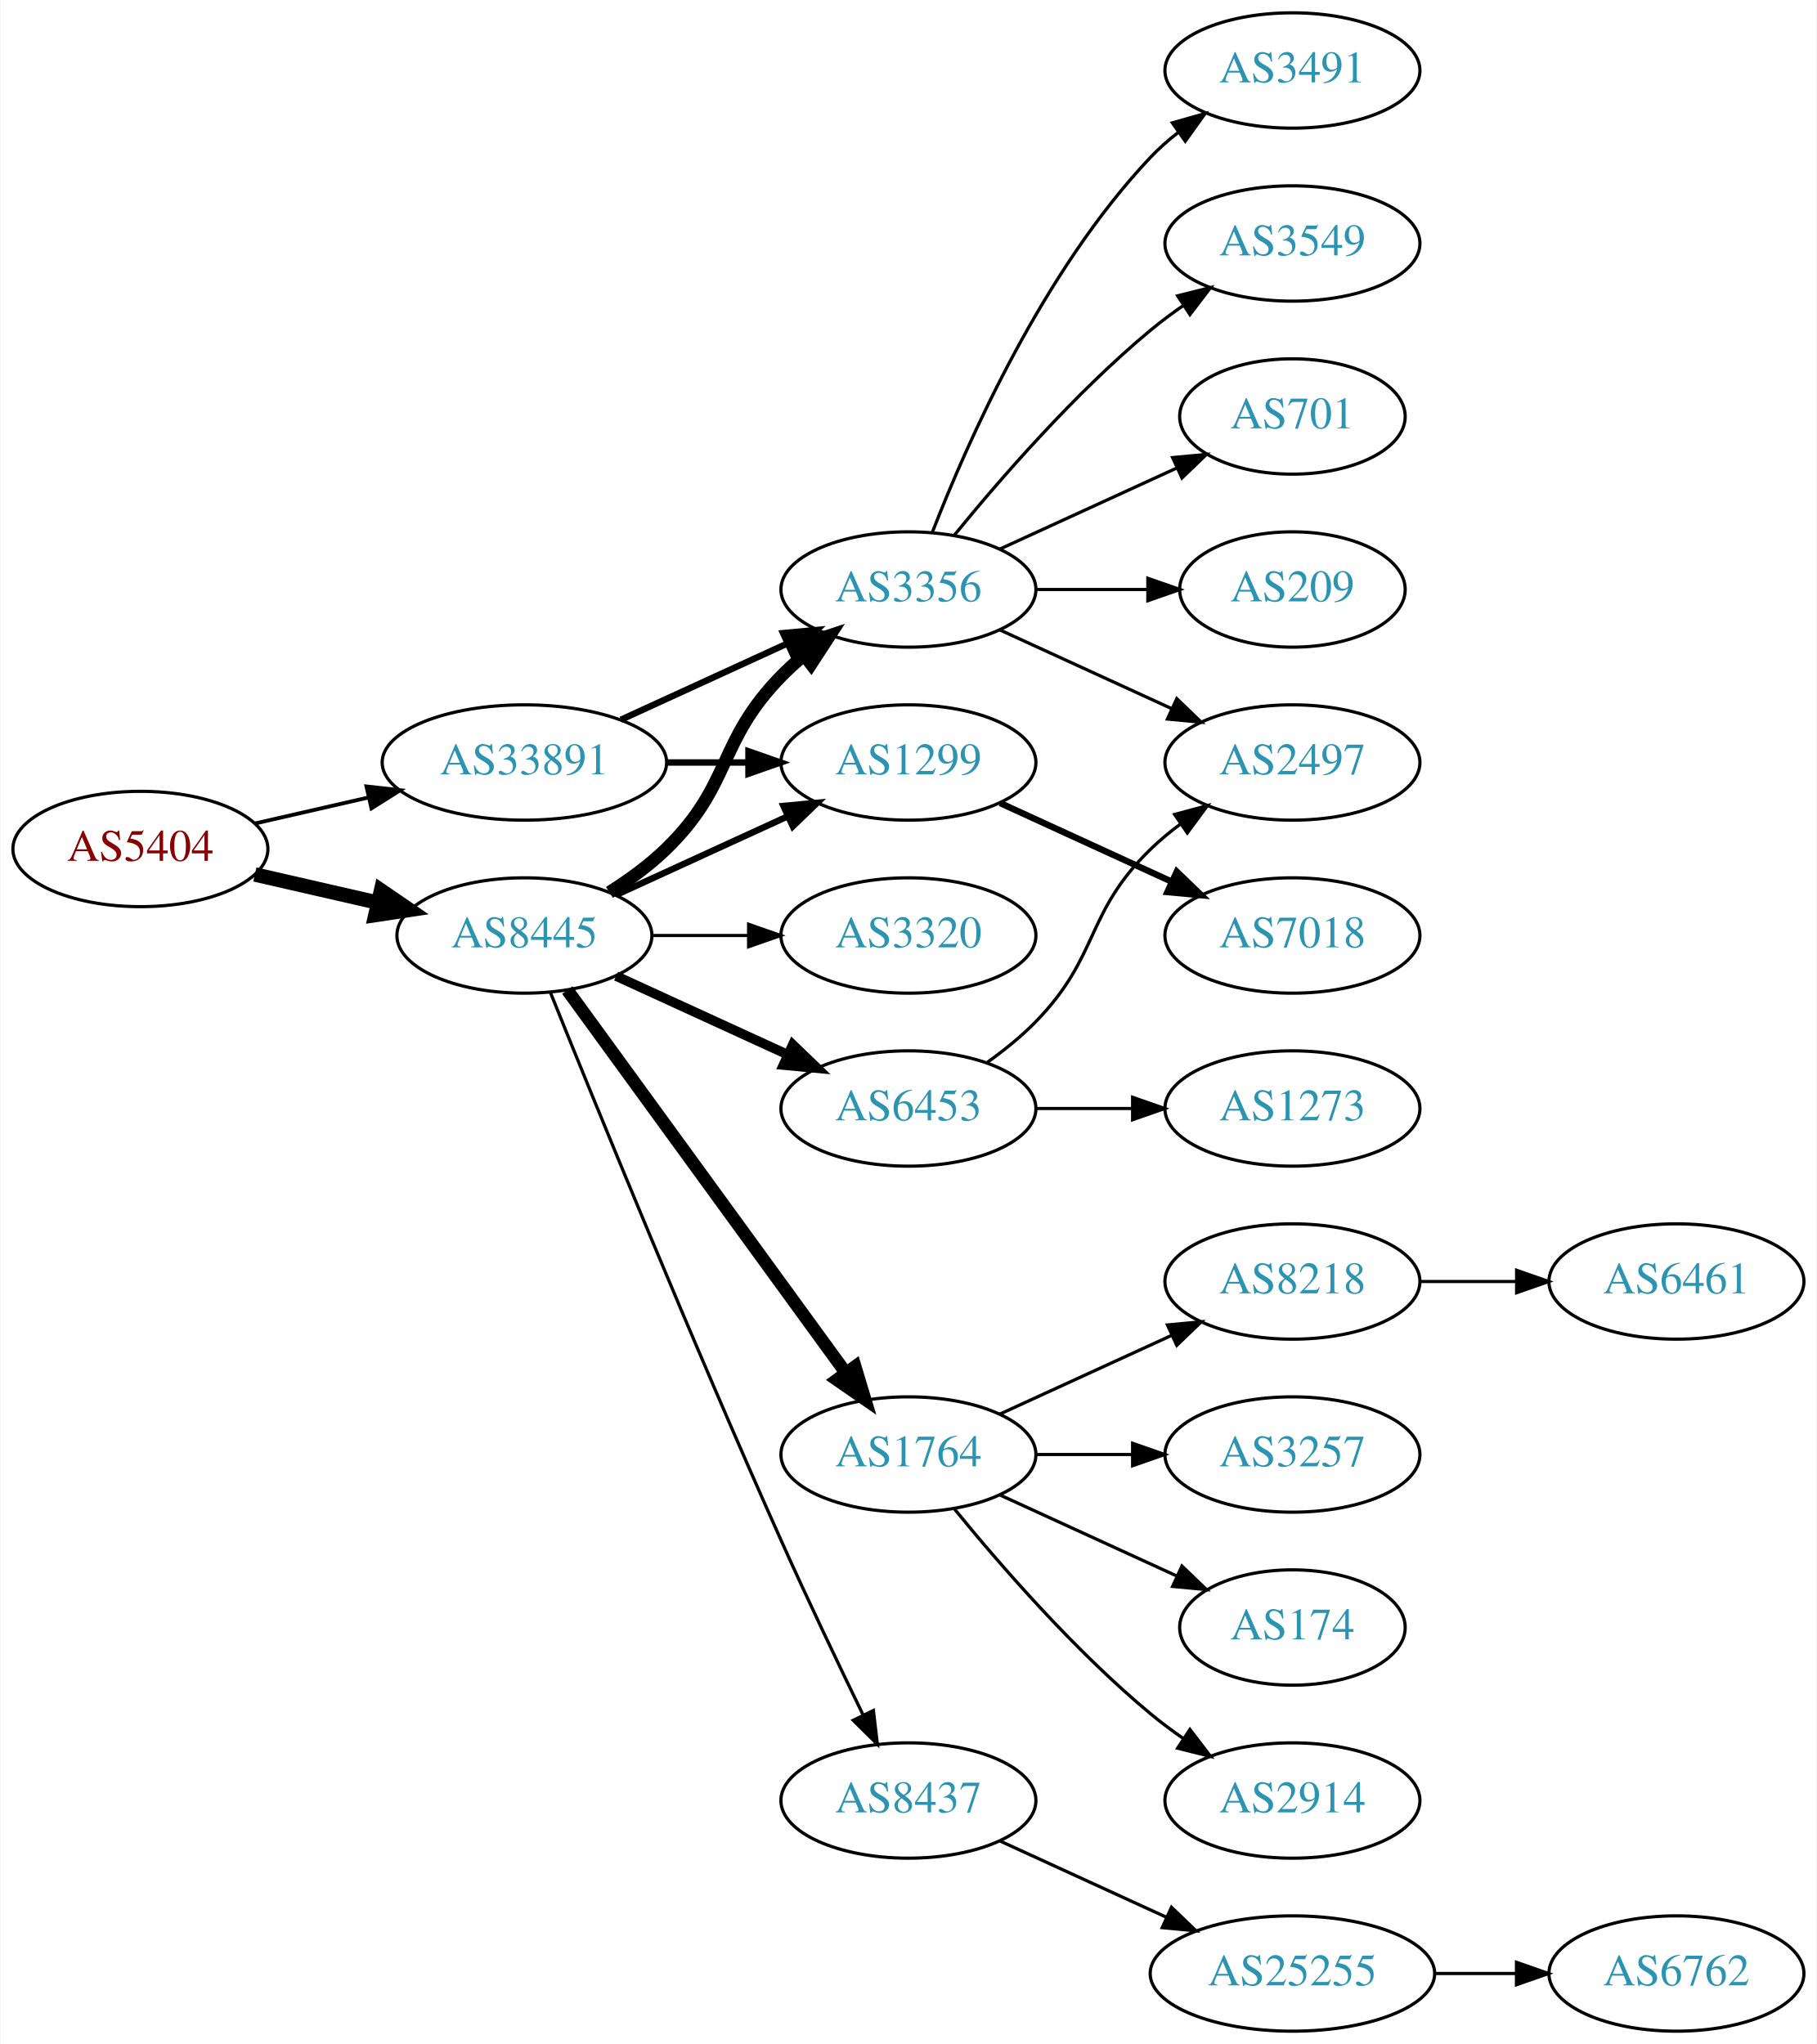
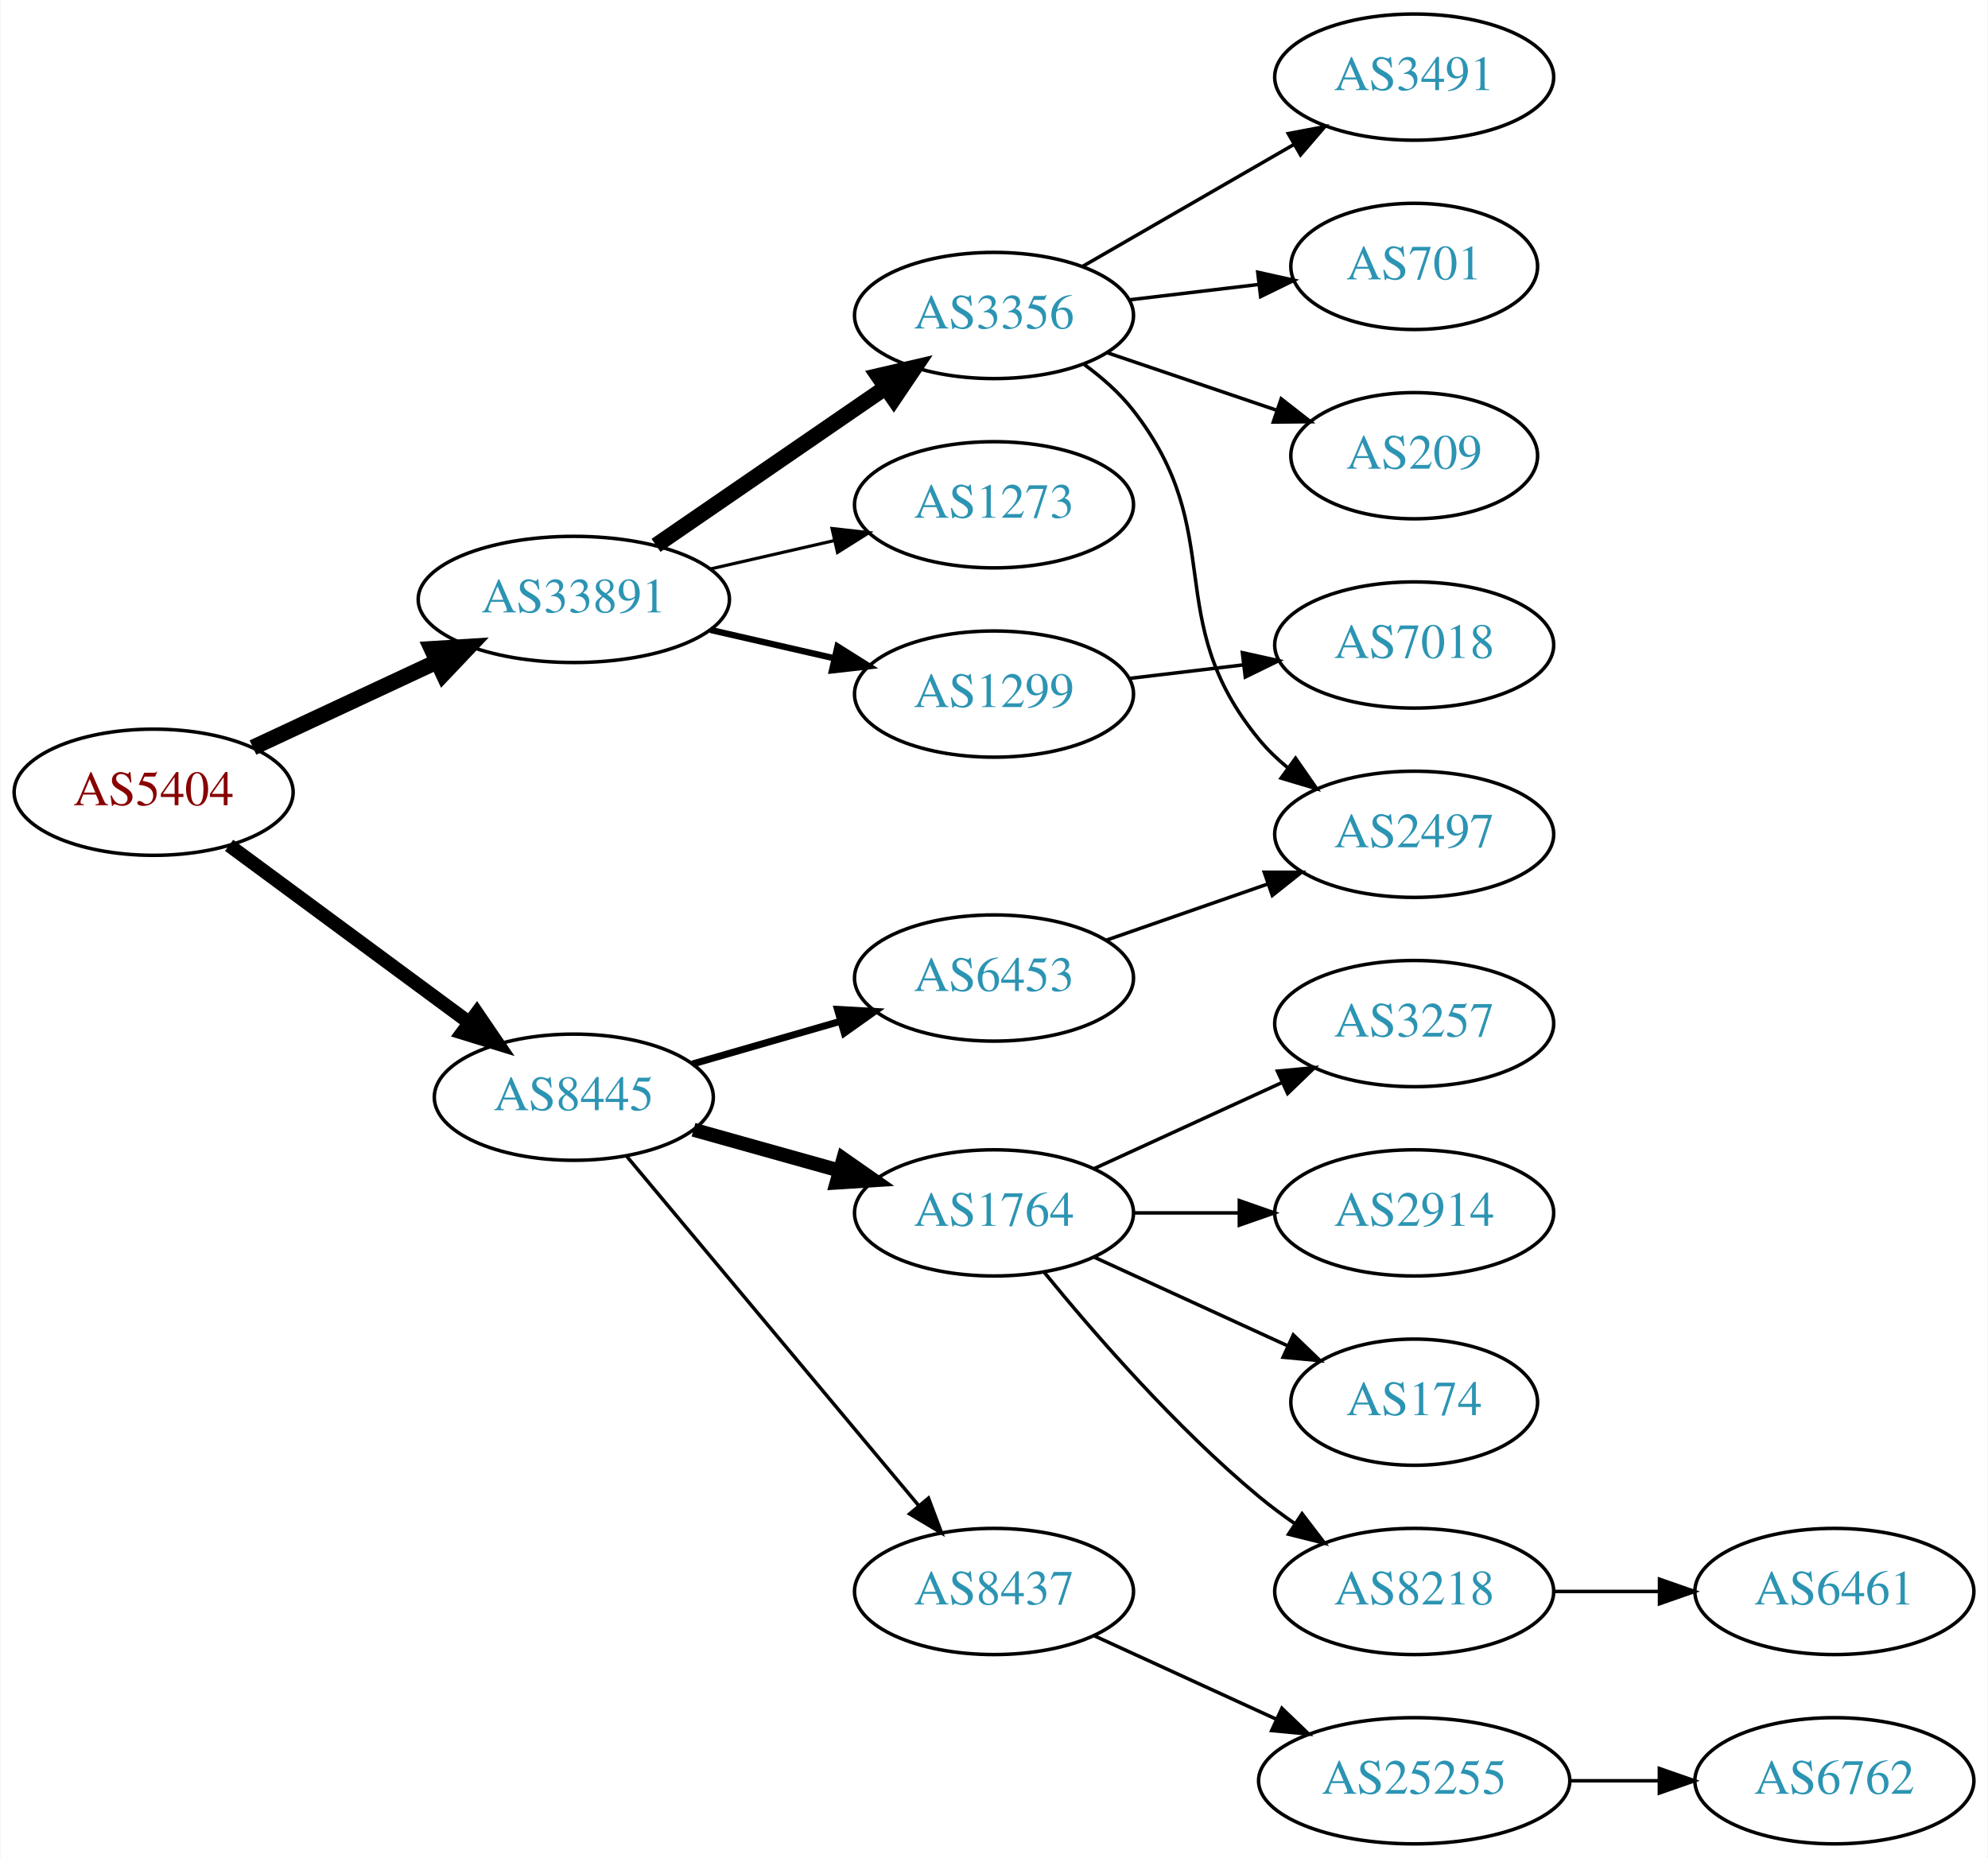
- <svg xmlns="http://www.w3.org/2000/svg" xmlns:xlink="http://www.w3.org/1999/xlink" width="567pt" height="638pt" viewBox="0.00 0.00 566.66 638.00">
-   <g id="graph0" class="graph" transform="scale(1 1) rotate(0) translate(4 634)">
-     <polygon fill="white" stroke="none" points="-4,4 -4,-634 562.663,-634 562.663,4 -4,4" />
+ <svg xmlns="http://www.w3.org/2000/svg" xmlns:xlink="http://www.w3.org/1999/xlink" width="567pt" height="530pt" viewBox="0.00 0.00 566.66 530.00">
+   <g id="graph0" class="graph" transform="scale(1 1) rotate(0) translate(4 526)">
+     <polygon fill="white" stroke="none" points="-4,4 -4,-526 562.663,-526 562.663,4 -4,4" />
    <g id="node1" class="node">
      <g id="a_node1">
        <a xlink:href="/asn/5404" xlink:title="AS5404 ~ ASN conova communications GmbH [AT]">
-           <ellipse fill="#ffffff" stroke="black" cx="39.647" cy="-369" rx="39.794" ry="18" />
-           <text text-anchor="middle" x="39.647" y="-365.3" font-family="Times,serif" font-size="14.00" fill="#880000">AS5404</text>
+           <ellipse fill="#ffffff" stroke="black" cx="39.647" cy="-300" rx="39.794" ry="18" />
+           <text text-anchor="middle" x="39.647" y="-296.3" font-family="Times,serif" font-size="14.00" fill="#880000">AS5404</text>
        </a>
      </g>
    </g>
    <g id="node2" class="node">
      <g id="a_node2">
        <a xlink:href="/asn/8445" xlink:title="AS8445 ~ SALZBURG-AG-AS [AT]">
-           <ellipse fill="#ffffff" stroke="black" cx="159.489" cy="-342" rx="39.794" ry="18" />
-           <text text-anchor="middle" x="159.489" y="-338.3" font-family="Times,serif" font-size="14.00" fill="#2c94b3">AS8445</text>
+           <ellipse fill="#ffffff" stroke="black" cx="159.489" cy="-213" rx="39.794" ry="18" />
+           <text text-anchor="middle" x="159.489" y="-209.3" font-family="Times,serif" font-size="14.00" fill="#2c94b3">AS8445</text>
        </a>
      </g>
    </g>
    <g id="edge1" class="edge">
-       <path fill="none" stroke="black" stroke-width="4.5" d="M75.366,-361.045C87.366,-358.296 100.987,-355.175 113.679,-352.267" />
-       <polygon fill="black" stroke="black" stroke-width="4.5" points="114.743,-356.063 123.611,-349.991 112.984,-348.387 114.743,-356.063" />
+       <path fill="none" stroke="black" stroke-width="3.938" d="M61.173,-284.846C80.067,-270.897 108.291,-250.06 129.485,-234.413" />
+       <polygon fill="black" stroke="black" stroke-width="3.938" points="131.836,-237.028 137.802,-228.272 127.678,-231.396 131.836,-237.028" />
    </g>
    <g id="node3" class="node">
      <g id="a_node3">
        <a xlink:href="/asn/33891" xlink:title="AS33891 ~ CORE-BACKBONE GMBH GLOBAL NETWORK [DE]">
-           <ellipse fill="#ffffff" stroke="black" cx="159.489" cy="-396" rx="44.393" ry="18" />
-           <text text-anchor="middle" x="159.489" y="-392.3" font-family="Times,serif" font-size="14.00" fill="#2c94b3">AS33891</text>
+           <ellipse fill="#ffffff" stroke="black" cx="159.489" cy="-355" rx="44.393" ry="18" />
+           <text text-anchor="middle" x="159.489" y="-351.3" font-family="Times,serif" font-size="14.00" fill="#2c94b3">AS33891</text>
        </a>
      </g>
    </g>
    <g id="edge2" class="edge">
-       <path fill="none" stroke="black" stroke-width="1.2" d="M75.366,-376.955C86.504,-379.507 99.039,-382.379 110.932,-385.104" />
-       <polygon fill="black" stroke="black" stroke-width="1.2" points="110.198,-388.526 120.727,-387.348 111.761,-381.703 110.198,-388.526" />
+       <path fill="none" stroke="black" stroke-width="4.5" d="M67.978,-312.756C83.582,-320.039 103.383,-329.281 120.483,-337.262" />
+       <polygon fill="black" stroke="black" stroke-width="4.5" points="118.935,-340.884 129.662,-341.545 122.265,-333.748 118.935,-340.884" />
    </g>
    <g id="node4" class="node">
      <g id="a_node4">
-         <a xlink:href="/asn/3356" xlink:title="AS3356 ~ Level 3 Parent, LLC [US]">
-           <ellipse fill="#ffffff" stroke="black" cx="279.332" cy="-450" rx="39.794" ry="18" />
-           <text text-anchor="middle" x="279.332" y="-446.3" font-family="Times,serif" font-size="14.00" fill="#2c94b3">AS3356</text>
+         <a xlink:href="/asn/6453" xlink:title="AS6453 ~ TATA COMMUNICATIONS (AMERICA) INC [US]">
+           <ellipse fill="#ffffff" stroke="black" cx="279.332" cy="-247" rx="39.794" ry="18" />
+           <text text-anchor="middle" x="279.332" y="-243.3" font-family="Times,serif" font-size="14.00" fill="#2c94b3">AS6453</text>
        </a>
      </g>
    </g>
    <g id="edge3" class="edge">
-       <path fill="none" stroke="black" stroke-width="4" d="M186.018,-355.462C192.181,-359.362 198.483,-363.948 203.685,-369 224.378,-389.094 219.513,-402.383 239.685,-423 241.778,-425.139 244.061,-427.218 246.438,-429.21" />
-       <polygon fill="black" stroke="black" stroke-width="4" points="244.681,-432.275 254.738,-435.611 248.956,-426.732 244.681,-432.275" />
+       <path fill="none" stroke="black" stroke-width="2" d="M193.315,-222.471C206.358,-226.234 221.538,-230.614 235.432,-234.623" />
+       <polygon fill="black" stroke="black" stroke-width="2" points="234.695,-238.053 245.273,-237.462 236.635,-231.327 234.695,-238.053" />
    </g>
    <g id="node5" class="node">
      <g id="a_node5">
-         <a xlink:href="/asn/6453" xlink:title="AS6453 ~ TATA COMMUNICATIONS (AMERICA) INC [US]">
-           <ellipse fill="#ffffff" stroke="black" cx="279.332" cy="-288" rx="39.794" ry="18" />
-           <text text-anchor="middle" x="279.332" y="-284.3" font-family="Times,serif" font-size="14.00" fill="#2c94b3">AS6453</text>
+         <a xlink:href="/asn/8437" xlink:title="AS8437 ~ Hutchison Drei Austria GmbH [AT]">
+           <ellipse fill="#ffffff" stroke="black" cx="279.332" cy="-72" rx="39.794" ry="18" />
+           <text text-anchor="middle" x="279.332" y="-68.3" font-family="Times,serif" font-size="14.00" fill="#2c94b3">AS8437</text>
        </a>
      </g>
    </g>
    <g id="edge4" class="edge">
-       <path fill="none" stroke="black" stroke-width="3" d="M188.118,-329.339C204.075,-322.027 224.345,-312.739 241.628,-304.819" />
-       <polygon fill="black" stroke="black" stroke-width="3" points="243.243,-307.929 250.876,-300.581 240.327,-301.565 243.243,-307.929" />
+       <path fill="none" stroke="black" d="M174.47,-196.272C195.112,-171.573 233.872,-125.196 257.761,-96.613" />
+       <polygon fill="black" stroke="black" points="260.642,-98.624 264.369,-88.707 255.271,-94.135 260.642,-98.624" />
    </g>
    <g id="node6" class="node">
      <g id="a_node6">
-         <a xlink:href="/asn/1299" xlink:title="AS1299 ~ Telia Carrier [EU]">
-           <ellipse fill="#ffffff" stroke="black" cx="279.332" cy="-396" rx="39.794" ry="18" />
-           <text text-anchor="middle" x="279.332" y="-392.3" font-family="Times,serif" font-size="14.00" fill="#2c94b3">AS1299</text>
-         </a>
-       </g>
-     </g>
-     <g id="edge5" class="edge">
-       <path fill="none" stroke="black" stroke-width="2" d="M188.118,-354.661C204.075,-361.973 224.345,-371.261 241.628,-379.181" />
-       <polygon fill="black" stroke="black" stroke-width="2" points="240.327,-382.435 250.876,-383.419 243.243,-376.071 240.327,-382.435" />
-     </g>
-     <g id="node7" class="node">
-       <g id="a_node7">
        <a xlink:href="/asn/1764" xlink:title="AS1764 ~ NEXTLAYER-AS [AT]">
          <ellipse fill="#ffffff" stroke="black" cx="279.332" cy="-180" rx="39.794" ry="18" />
          <text text-anchor="middle" x="279.332" y="-176.3" font-family="Times,serif" font-size="14.00" fill="#2c94b3">AS1764</text>
        </a>
      </g>
    </g>
+     <g id="edge5" class="edge">
+       <path fill="none" stroke="black" stroke-width="4" d="M193.628,-203.72C206.556,-200.1 221.547,-195.902 235.292,-192.053" />
+       <polygon fill="black" stroke="black" stroke-width="4" points="236.347,-195.392 245.033,-189.325 234.459,-188.651 236.347,-195.392" />
+     </g>
+     <g id="node15" class="node">
+       <g id="a_node15">
+         <a xlink:href="/asn/3356" xlink:title="AS3356 ~ Level 3 Parent, LLC [US]">
+           <ellipse fill="#ffffff" stroke="black" cx="279.332" cy="-436" rx="39.794" ry="18" />
+           <text text-anchor="middle" x="279.332" y="-432.3" font-family="Times,serif" font-size="14.00" fill="#2c94b3">AS3356</text>
+         </a>
+       </g>
+     </g>
+     <g id="edge14" class="edge">
+       <path fill="none" stroke="black" stroke-width="4.5" d="M182.932,-370.426C201.513,-383.198 228.074,-401.455 248.453,-415.463" />
+       <polygon fill="black" stroke="black" stroke-width="4.5" points="246.296,-418.758 256.768,-421.178 250.757,-412.269 246.296,-418.758" />
+     </g>
+     <g id="node16" class="node">
+       <g id="a_node16">
+         <a xlink:href="/asn/1299" xlink:title="AS1299 ~ Telia Carrier [EU]">
+           <ellipse fill="#ffffff" stroke="black" cx="279.332" cy="-328" rx="39.794" ry="18" />
+           <text text-anchor="middle" x="279.332" y="-324.3" font-family="Times,serif" font-size="14.00" fill="#2c94b3">AS1299</text>
+         </a>
+       </g>
+     </g>
+     <g id="edge15" class="edge">
+       <path fill="none" stroke="black" stroke-width="1.8" d="M198.424,-346.308C209.664,-343.733 222.077,-340.889 233.7,-338.226" />
+       <polygon fill="black" stroke="black" stroke-width="1.8" points="234.696,-341.588 243.662,-335.943 233.133,-334.765 234.696,-341.588" />
+     </g>
+     <g id="node17" class="node">
+       <g id="a_node17">
+         <a xlink:href="/asn/1273" xlink:title="AS1273 ~ Vodafone Group PLC [EU]">
+           <ellipse fill="#ffffff" stroke="black" cx="279.332" cy="-382" rx="39.794" ry="18" />
+           <text text-anchor="middle" x="279.332" y="-378.3" font-family="Times,serif" font-size="14.00" fill="#2c94b3">AS1273</text>
+         </a>
+       </g>
+     </g>
+     <g id="edge16" class="edge">
+       <path fill="none" stroke="black" stroke-width="0.9" d="M198.424,-363.692C209.664,-366.267 222.077,-369.111 233.7,-371.774" />
+       <polygon fill="black" stroke="black" stroke-width="0.9" points="233.133,-375.235 243.662,-374.057 234.696,-368.412 233.133,-375.235" />
+     </g>
+     <g id="node7" class="node">
+       <g id="a_node7">
+         <a xlink:href="/asn/2497" xlink:title="AS2497 ~ Internet Initiative Japan Inc. [JP]">
+           <ellipse fill="#ffffff" stroke="black" cx="399.174" cy="-288" rx="39.794" ry="18" />
+           <text text-anchor="middle" x="399.174" y="-284.3" font-family="Times,serif" font-size="14.00" fill="#2c94b3">AS2497</text>
+         </a>
+       </g>
+     </g>
    <g id="edge6" class="edge">
-       <path fill="none" stroke="black" stroke-width="4" d="M172.878,-324.969C193.599,-296.483 235.403,-239.015 259.69,-205.626" />
-       <polygon fill="black" stroke="black" stroke-width="4" points="262.702,-207.436 265.754,-197.29 257.041,-203.318 262.702,-207.436" />
+       <path fill="none" stroke="black" d="M311.293,-257.772C325.39,-262.677 342.266,-268.548 357.38,-273.807" />
+       <polygon fill="black" stroke="black" points="356.415,-277.177 367.01,-277.157 358.715,-270.566 356.415,-277.177" />
    </g>
    <g id="node8" class="node">
      <g id="a_node8">
-         <a xlink:href="/asn/8437" xlink:title="AS8437 ~ Hutchison Drei Austria GmbH [AT]">
-           <ellipse fill="#ffffff" stroke="black" cx="279.332" cy="-72" rx="39.794" ry="18" />
-           <text text-anchor="middle" x="279.332" y="-68.3" font-family="Times,serif" font-size="14.00" fill="#2c94b3">AS8437</text>
+         <a xlink:href="/asn/25255" xlink:title="AS25255 ~ ==&gt; TELE2 AUSTRIA &lt;== [AT]">
+           <ellipse fill="#ffffff" stroke="black" cx="399.174" cy="-18" rx="44.393" ry="18" />
+           <text text-anchor="middle" x="399.174" y="-14.3" font-family="Times,serif" font-size="14.00" fill="#2c94b3">AS25255</text>
        </a>
      </g>
    </g>
    <g id="edge7" class="edge">
-       <path fill="none" stroke="black" d="M167.629,-324.158C181.18,-290.484 211.771,-215.343 239.685,-153 247.858,-134.746 257.551,-114.434 265.185,-98.716" />
-       <polygon fill="black" stroke="black" points="268.402,-100.105 269.64,-89.583 262.11,-97.036 268.402,-100.105" />
+       <path fill="none" stroke="black" d="M307.96,-59.339C323.458,-52.238 343.025,-43.272 359.971,-35.506" />
+       <polygon fill="black" stroke="black" points="361.441,-38.682 369.074,-31.335 358.525,-32.319 361.441,-38.682" />
+     </g>
+     <g id="node10" class="node">
+       <g id="a_node10">
+         <a xlink:href="/asn/174" xlink:title="AS174 ~ Cogent Communications [US]">
+           <ellipse fill="#ffffff" stroke="black" cx="399.174" cy="-126" rx="35.194" ry="18" />
+           <text text-anchor="middle" x="399.174" y="-122.3" font-family="Times,serif" font-size="14.00" fill="#2c94b3">AS174</text>
+         </a>
+       </g>
+     </g>
+     <g id="edge9" class="edge">
+       <path fill="none" stroke="black" d="M307.96,-167.339C324.377,-159.817 345.358,-150.202 362.955,-142.139" />
+       <polygon fill="black" stroke="black" points="364.7,-145.189 372.332,-137.842 361.783,-138.826 364.7,-145.189" />
+     </g>
+     <g id="node11" class="node">
+       <g id="a_node11">
+         <a xlink:href="/asn/8218" xlink:title="AS8218 ~ legacy Neotelecoms [FR]">
+           <ellipse fill="#ffffff" stroke="black" cx="399.174" cy="-72" rx="39.794" ry="18" />
+           <text text-anchor="middle" x="399.174" y="-68.3" font-family="Times,serif" font-size="14.00" fill="#2c94b3">AS8218</text>
+         </a>
+       </g>
+     </g>
+     <g id="edge10" class="edge">
+       <path fill="none" stroke="black" d="M293.751,-162.935C307.865,-145.625 331.28,-118.655 354.978,-99 358.194,-96.332 361.695,-93.73 365.265,-91.259" />
+       <polygon fill="black" stroke="black" points="367.189,-94.183 373.622,-85.764 363.343,-88.334 367.189,-94.183" />
+     </g>
+     <g id="node12" class="node">
+       <g id="a_node12">
+         <a xlink:href="/asn/3257" xlink:title="AS3257 ~ GTT [DE]">
+           <ellipse fill="#ffffff" stroke="black" cx="399.174" cy="-234" rx="39.794" ry="18" />
+           <text text-anchor="middle" x="399.174" y="-230.3" font-family="Times,serif" font-size="14.00" fill="#2c94b3">AS3257</text>
+         </a>
+       </g>
+     </g>
+     <g id="edge11" class="edge">
+       <path fill="none" stroke="black" d="M307.96,-192.661C323.917,-199.973 344.188,-209.261 361.471,-217.181" />
+       <polygon fill="black" stroke="black" points="360.169,-220.435 370.718,-221.419 363.085,-214.071 360.169,-220.435" />
+     </g>
+     <g id="node13" class="node">
+       <g id="a_node13">
+         <a xlink:href="/asn/2914" xlink:title="AS2914 ~ NTT America, Inc. [US]">
+           <ellipse fill="#ffffff" stroke="black" cx="399.174" cy="-180" rx="39.794" ry="18" />
+           <text text-anchor="middle" x="399.174" y="-176.3" font-family="Times,serif" font-size="14.00" fill="#2c94b3">AS2914</text>
+         </a>
+       </g>
+     </g>
+     <g id="edge12" class="edge">
+       <path fill="none" stroke="black" d="M319.244,-180C328.798,-180 339.147,-180 349.11,-180" />
+       <polygon fill="black" stroke="black" points="349.302,-183.5 359.302,-180 349.302,-176.5 349.302,-183.5" />
    </g>
    <g id="node9" class="node">
      <g id="a_node9">
-         <a xlink:href="/asn/3320" xlink:title="AS3320 ~ DTAG [DE]">
-           <ellipse fill="#ffffff" stroke="black" cx="279.332" cy="-342" rx="39.794" ry="18" />
-           <text text-anchor="middle" x="279.332" y="-338.3" font-family="Times,serif" font-size="14.00" fill="#2c94b3">AS3320</text>
+         <a xlink:href="/asn/6762" xlink:title="AS6762 ~ TELECOM ITALIA SPARKLE S.p.A. [IT]">
+           <ellipse fill="#ffffff" stroke="black" cx="519.017" cy="-18" rx="39.794" ry="18" />
+           <text text-anchor="middle" x="519.017" y="-14.3" font-family="Times,serif" font-size="14.00" fill="#2c94b3">AS6762</text>
        </a>
      </g>
    </g>
    <g id="edge8" class="edge">
-       <path fill="none" stroke="black" d="M199.402,-342C208.955,-342 219.305,-342 229.267,-342" />
-       <polygon fill="black" stroke="black" points="229.46,-345.5 239.46,-342 229.46,-338.5 229.46,-345.5" />
-     </g>
-     <g id="edge24" class="edge">
-       <path fill="none" stroke="black" stroke-width="2" d="M189.619,-409.348C205.23,-416.502 224.628,-425.391 241.3,-433.03" />
-       <polygon fill="black" stroke="black" stroke-width="2" points="240.203,-436.378 250.752,-437.362 243.119,-430.014 240.203,-436.378" />
-     </g>
-     <g id="edge25" class="edge">
-       <path fill="none" stroke="black" stroke-width="2" d="M203.7,-396C212.013,-396 220.775,-396 229.258,-396" />
-       <polygon fill="black" stroke="black" stroke-width="2" points="229.416,-399.5 239.416,-396 229.416,-392.5 229.416,-399.5" />
-     </g>
-     <g id="node10" class="node">
-       <g id="a_node10">
-         <a xlink:href="/asn/2497" xlink:title="AS2497 ~ Internet Initiative Japan Inc. [JP]">
-           <ellipse fill="#ffffff" stroke="black" cx="399.174" cy="-396" rx="39.794" ry="18" />
-           <text text-anchor="middle" x="399.174" y="-392.3" font-family="Times,serif" font-size="14.00" fill="#2c94b3">AS2497</text>
-         </a>
-       </g>
-     </g>
-     <g id="edge19" class="edge">
-       <path fill="none" stroke="black" d="M307.96,-437.339C323.917,-430.027 344.188,-420.739 361.471,-412.819" />
-       <polygon fill="black" stroke="black" points="363.085,-415.929 370.718,-408.581 360.169,-409.565 363.085,-415.929" />
+       <path fill="none" stroke="black" d="M443.385,-18C451.698,-18 460.46,-18 468.943,-18" />
+       <polygon fill="black" stroke="black" points="469.102,-21.5 479.102,-18 469.101,-14.5 469.102,-21.5" />
+     </g>
+     <g id="node14" class="node">
+       <g id="a_node14">
+         <a xlink:href="/asn/6461" xlink:title="AS6461 ~ Zayo Bandwidth [US]">
+           <ellipse fill="#ffffff" stroke="black" cx="519.017" cy="-72" rx="39.794" ry="18" />
+           <text text-anchor="middle" x="519.017" y="-68.3" font-family="Times,serif" font-size="14.00" fill="#2c94b3">AS6461</text>
+         </a>
+       </g>
+     </g>
+     <g id="edge13" class="edge">
+       <path fill="none" stroke="black" d="M439.087,-72C448.64,-72 458.99,-72 468.952,-72" />
+       <polygon fill="black" stroke="black" points="469.145,-75.5 479.145,-72 469.145,-68.5 469.145,-75.5" />
+     </g>
+     <g id="edge18" class="edge">
+       <path fill="none" stroke="black" d="M305.101,-421.995C310.186,-418.272 315.148,-413.901 318.978,-409 346.526,-373.751 326.538,-349.533 354.978,-315 357.368,-312.099 360.154,-309.417 363.14,-306.961" />
+       <polygon fill="black" stroke="black" points="365.331,-309.696 371.374,-300.994 361.223,-304.028 365.331,-309.696" />
    </g>
    <g id="node18" class="node">
      <g id="a_node18">
        <a xlink:href="/asn/3491" xlink:title="AS3491 ~ PCCW Global, Inc. [US]">
-           <ellipse fill="#ffffff" stroke="black" cx="399.174" cy="-612" rx="39.794" ry="18" />
-           <text text-anchor="middle" x="399.174" y="-608.3" font-family="Times,serif" font-size="14.00" fill="#2c94b3">AS3491</text>
+           <ellipse fill="#ffffff" stroke="black" cx="399.174" cy="-504" rx="39.794" ry="18" />
+           <text text-anchor="middle" x="399.174" y="-500.3" font-family="Times,serif" font-size="14.00" fill="#2c94b3">AS3491</text>
        </a>
      </g>
    </g>
    <g id="edge17" class="edge">
-       <path fill="none" stroke="black" d="M286.855,-467.994C297.605,-495.728 321.262,-549.429 354.978,-585 357.564,-587.728 360.481,-590.294 363.55,-592.677" />
-       <polygon fill="black" stroke="black" points="361.704,-595.658 371.898,-598.543 365.728,-589.93 361.704,-595.658" />
+       <path fill="none" stroke="black" d="M304.463,-449.925C321.902,-459.988 345.676,-473.707 364.914,-484.808" />
+       <polygon fill="black" stroke="black" points="363.259,-487.893 373.67,-489.86 366.758,-481.83 363.259,-487.893" />
    </g>
    <g id="node19" class="node">
      <g id="a_node19">
-         <a xlink:href="/asn/3549" xlink:title="AS3549 ~ Level 3 Parent, LLC [US]">
-           <ellipse fill="#ffffff" stroke="black" cx="399.174" cy="-558" rx="39.794" ry="18" />
-           <text text-anchor="middle" x="399.174" y="-554.3" font-family="Times,serif" font-size="14.00" fill="#2c94b3">AS3549</text>
-         </a>
-       </g>
-     </g>
-     <g id="edge18" class="edge">
-       <path fill="none" stroke="black" d="M293.751,-467.065C307.865,-484.375 331.28,-511.345 354.978,-531 358.194,-533.668 361.695,-536.27 365.265,-538.741" />
-       <polygon fill="black" stroke="black" points="363.343,-541.666 373.622,-544.236 367.189,-535.817 363.343,-541.666" />
+         <a xlink:href="/asn/701" xlink:title="AS701 ~ UUNET [US]">
+           <ellipse fill="#ffffff" stroke="black" cx="399.174" cy="-450" rx="35.194" ry="18" />
+           <text text-anchor="middle" x="399.174" y="-446.3" font-family="Times,serif" font-size="14.00" fill="#2c94b3">AS701</text>
+         </a>
+       </g>
+     </g>
+     <g id="edge19" class="edge">
+       <path fill="none" stroke="black" d="M317.942,-440.468C329.612,-441.855 342.57,-443.394 354.61,-444.824" />
+       <polygon fill="black" stroke="black" points="354.554,-448.342 364.897,-446.047 355.38,-441.391 354.554,-448.342" />
    </g>
    <g id="node20" class="node">
      <g id="a_node20">
-         <a xlink:href="/asn/701" xlink:title="AS701 ~ UUNET [US]">
-           <ellipse fill="#ffffff" stroke="black" cx="399.174" cy="-504" rx="35.194" ry="18" />
-           <text text-anchor="middle" x="399.174" y="-500.3" font-family="Times,serif" font-size="14.00" fill="#2c94b3">AS701</text>
+         <a xlink:href="/asn/209" xlink:title="AS209 ~ CenturyLink Communications, LLC [US]">
+           <ellipse fill="#ffffff" stroke="black" cx="399.174" cy="-396" rx="35.194" ry="18" />
+           <text text-anchor="middle" x="399.174" y="-392.3" font-family="Times,serif" font-size="14.00" fill="#2c94b3">AS209</text>
        </a>
      </g>
    </g>
    <g id="edge20" class="edge">
-       <path fill="none" stroke="black" d="M307.96,-462.661C324.377,-470.183 345.358,-479.798 362.955,-487.861" />
-       <polygon fill="black" stroke="black" points="361.783,-491.174 372.332,-492.158 364.7,-484.811 361.783,-491.174" />
+       <path fill="none" stroke="black" d="M311.602,-425.386C326.368,-420.373 344.132,-414.344 359.715,-409.055" />
+       <polygon fill="black" stroke="black" points="361.242,-412.232 369.587,-405.704 358.992,-405.604 361.242,-412.232" />
    </g>
    <g id="node21" class="node">
      <g id="a_node21">
-         <a xlink:href="/asn/209" xlink:title="AS209 ~ CenturyLink Communications, LLC [US]">
-           <ellipse fill="#ffffff" stroke="black" cx="399.174" cy="-450" rx="35.194" ry="18" />
-           <text text-anchor="middle" x="399.174" y="-446.3" font-family="Times,serif" font-size="14.00" fill="#2c94b3">AS209</text>
-         </a>
-       </g>
-     </g>
-     <g id="edge21" class="edge">
-       <path fill="none" stroke="black" d="M319.244,-450C330.331,-450 342.491,-450 353.873,-450" />
-       <polygon fill="black" stroke="black" points="354.055,-453.5 364.055,-450 354.055,-446.5 354.055,-453.5" />
-     </g>
-     <g id="edge9" class="edge">
-       <path fill="none" stroke="black" d="M303.926,-302.389C309.182,-306.148 314.513,-310.437 318.978,-315 339.151,-335.617 334.285,-348.906 354.978,-369 357.823,-371.763 360.997,-374.386 364.297,-376.834" />
-       <polygon fill="black" stroke="black" points="362.414,-379.786 372.645,-382.538 366.363,-374.006 362.414,-379.786" />
-     </g>
-     <g id="node11" class="node">
-       <g id="a_node11">
-         <a xlink:href="/asn/1273" xlink:title="AS1273 ~ Vodafone Group PLC [EU]">
-           <ellipse fill="#ffffff" stroke="black" cx="399.174" cy="-288" rx="39.794" ry="18" />
-           <text text-anchor="middle" x="399.174" y="-284.3" font-family="Times,serif" font-size="14.00" fill="#2c94b3">AS1273</text>
-         </a>
-       </g>
-     </g>
-     <g id="edge10" class="edge">
-       <path fill="none" stroke="black" d="M319.244,-288C328.798,-288 339.147,-288 349.11,-288" />
-       <polygon fill="black" stroke="black" points="349.302,-291.5 359.302,-288 349.302,-284.5 349.302,-291.5" />
-     </g>
-     <g id="node12" class="node">
-       <g id="a_node12">
        <a xlink:href="/asn/7018" xlink:title="AS7018 ~ AT&amp;T Services, Inc. [US]">
          <ellipse fill="#ffffff" stroke="black" cx="399.174" cy="-342" rx="39.794" ry="18" />
          <text text-anchor="middle" x="399.174" y="-338.3" font-family="Times,serif" font-size="14.00" fill="#2c94b3">AS7018</text>
        </a>
      </g>
    </g>
-     <g id="edge11" class="edge">
-       <path fill="none" stroke="black" stroke-width="2" d="M307.96,-383.339C323.917,-376.027 344.188,-366.739 361.471,-358.819" />
-       <polygon fill="black" stroke="black" stroke-width="2" points="363.085,-361.929 370.718,-354.581 360.169,-355.565 363.085,-361.929" />
-     </g>
-     <g id="node13" class="node">
-       <g id="a_node13">
-         <a xlink:href="/asn/2914" xlink:title="AS2914 ~ NTT America, Inc. [US]">
-           <ellipse fill="#ffffff" stroke="black" cx="399.174" cy="-72" rx="39.794" ry="18" />
-           <text text-anchor="middle" x="399.174" y="-68.3" font-family="Times,serif" font-size="14.00" fill="#2c94b3">AS2914</text>
-         </a>
-       </g>
-     </g>
-     <g id="edge12" class="edge">
-       <path fill="none" stroke="black" d="M293.751,-162.935C307.865,-145.625 331.28,-118.655 354.978,-99 358.194,-96.332 361.695,-93.73 365.265,-91.259" />
-       <polygon fill="black" stroke="black" points="367.189,-94.183 373.622,-85.764 363.343,-88.334 367.189,-94.183" />
-     </g>
-     <g id="node14" class="node">
-       <g id="a_node14">
-         <a xlink:href="/asn/8218" xlink:title="AS8218 ~ legacy Neotelecoms [FR]">
-           <ellipse fill="#ffffff" stroke="black" cx="399.174" cy="-234" rx="39.794" ry="18" />
-           <text text-anchor="middle" x="399.174" y="-230.3" font-family="Times,serif" font-size="14.00" fill="#2c94b3">AS8218</text>
-         </a>
-       </g>
-     </g>
-     <g id="edge13" class="edge">
-       <path fill="none" stroke="black" d="M307.96,-192.661C323.917,-199.973 344.188,-209.261 361.471,-217.181" />
-       <polygon fill="black" stroke="black" points="360.169,-220.435 370.718,-221.419 363.085,-214.071 360.169,-220.435" />
-     </g>
-     <g id="node15" class="node">
-       <g id="a_node15">
-         <a xlink:href="/asn/3257" xlink:title="AS3257 ~ GTT [DE]">
-           <ellipse fill="#ffffff" stroke="black" cx="399.174" cy="-180" rx="39.794" ry="18" />
-           <text text-anchor="middle" x="399.174" y="-176.3" font-family="Times,serif" font-size="14.00" fill="#2c94b3">AS3257</text>
-         </a>
-       </g>
-     </g>
-     <g id="edge14" class="edge">
-       <path fill="none" stroke="black" d="M319.244,-180C328.798,-180 339.147,-180 349.11,-180" />
-       <polygon fill="black" stroke="black" points="349.302,-183.5 359.302,-180 349.302,-176.5 349.302,-183.5" />
-     </g>
-     <g id="node16" class="node">
-       <g id="a_node16">
-         <a xlink:href="/asn/174" xlink:title="AS174 ~ Cogent Communications [US]">
-           <ellipse fill="#ffffff" stroke="black" cx="399.174" cy="-126" rx="35.194" ry="18" />
-           <text text-anchor="middle" x="399.174" y="-122.3" font-family="Times,serif" font-size="14.00" fill="#2c94b3">AS174</text>
-         </a>
-       </g>
-     </g>
-     <g id="edge15" class="edge">
-       <path fill="none" stroke="black" d="M307.96,-167.339C324.377,-159.817 345.358,-150.202 362.955,-142.139" />
-       <polygon fill="black" stroke="black" points="364.7,-145.189 372.332,-137.842 361.783,-138.826 364.7,-145.189" />
-     </g>
-     <g id="node22" class="node">
-       <g id="a_node22">
-         <a xlink:href="/asn/25255" xlink:title="AS25255 ~ ==&gt; TELE2 AUSTRIA &lt;== [AT]">
-           <ellipse fill="#ffffff" stroke="black" cx="399.174" cy="-18" rx="44.393" ry="18" />
-           <text text-anchor="middle" x="399.174" y="-14.3" font-family="Times,serif" font-size="14.00" fill="#2c94b3">AS25255</text>
-         </a>
-       </g>
-     </g>
-     <g id="edge22" class="edge">
-       <path fill="none" stroke="black" d="M307.96,-59.339C323.458,-52.238 343.025,-43.272 359.971,-35.506" />
-       <polygon fill="black" stroke="black" points="361.441,-38.682 369.074,-31.335 358.525,-32.319 361.441,-38.682" />
-     </g>
-     <g id="node17" class="node">
-       <g id="a_node17">
-         <a xlink:href="/asn/6461" xlink:title="AS6461 ~ Zayo Bandwidth [US]">
-           <ellipse fill="#ffffff" stroke="black" cx="519.017" cy="-234" rx="39.794" ry="18" />
-           <text text-anchor="middle" x="519.017" y="-230.3" font-family="Times,serif" font-size="14.00" fill="#2c94b3">AS6461</text>
-         </a>
-       </g>
-     </g>
-     <g id="edge16" class="edge">
-       <path fill="none" stroke="black" d="M439.087,-234C448.64,-234 458.99,-234 468.952,-234" />
-       <polygon fill="black" stroke="black" points="469.145,-237.5 479.145,-234 469.145,-230.5 469.145,-237.5" />
-     </g>
-     <g id="node23" class="node">
-       <g id="a_node23">
-         <a xlink:href="/asn/6762" xlink:title="AS6762 ~ TELECOM ITALIA SPARKLE S.p.A. [IT]">
-           <ellipse fill="#ffffff" stroke="black" cx="519.017" cy="-18" rx="39.794" ry="18" />
-           <text text-anchor="middle" x="519.017" y="-14.3" font-family="Times,serif" font-size="14.00" fill="#2c94b3">AS6762</text>
-         </a>
-       </g>
-     </g>
-     <g id="edge23" class="edge">
-       <path fill="none" stroke="black" d="M443.385,-18C451.698,-18 460.46,-18 468.943,-18" />
-       <polygon fill="black" stroke="black" points="469.102,-21.5 479.102,-18 469.101,-14.5 469.102,-21.5" />
+     <g id="edge21" class="edge">
+       <path fill="none" stroke="black" d="M317.942,-332.468C328.253,-333.693 339.57,-335.038 350.37,-336.321" />
+       <polygon fill="black" stroke="black" points="350.174,-339.822 360.517,-337.526 351,-332.871 350.174,-339.822" />
    </g>
  </g>
</svg>
